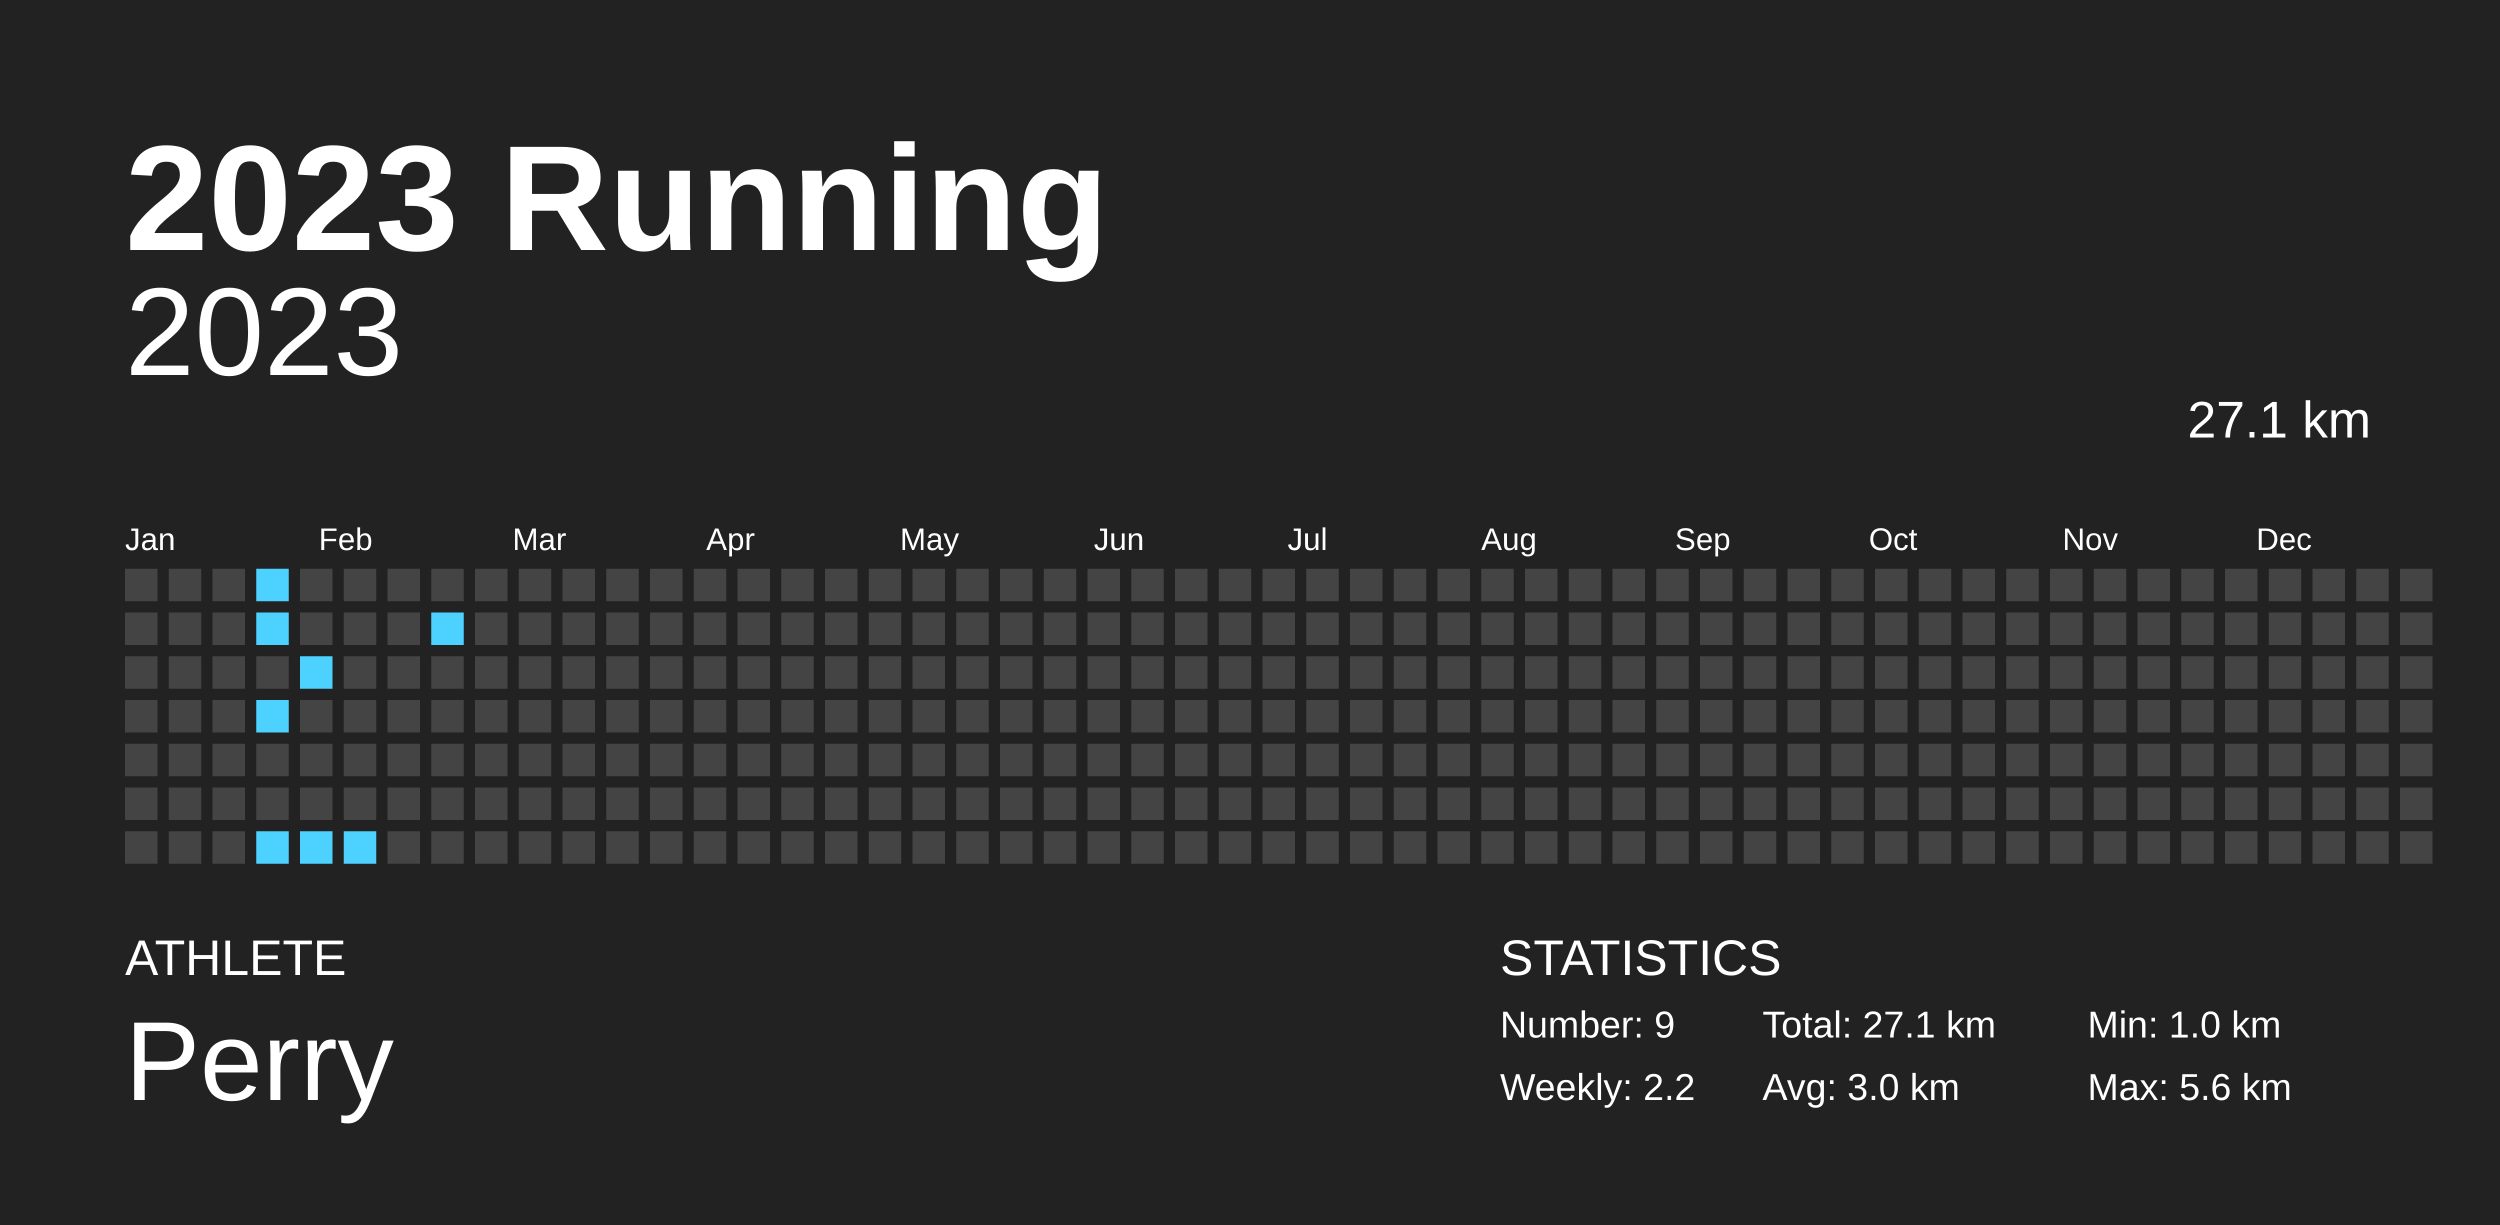
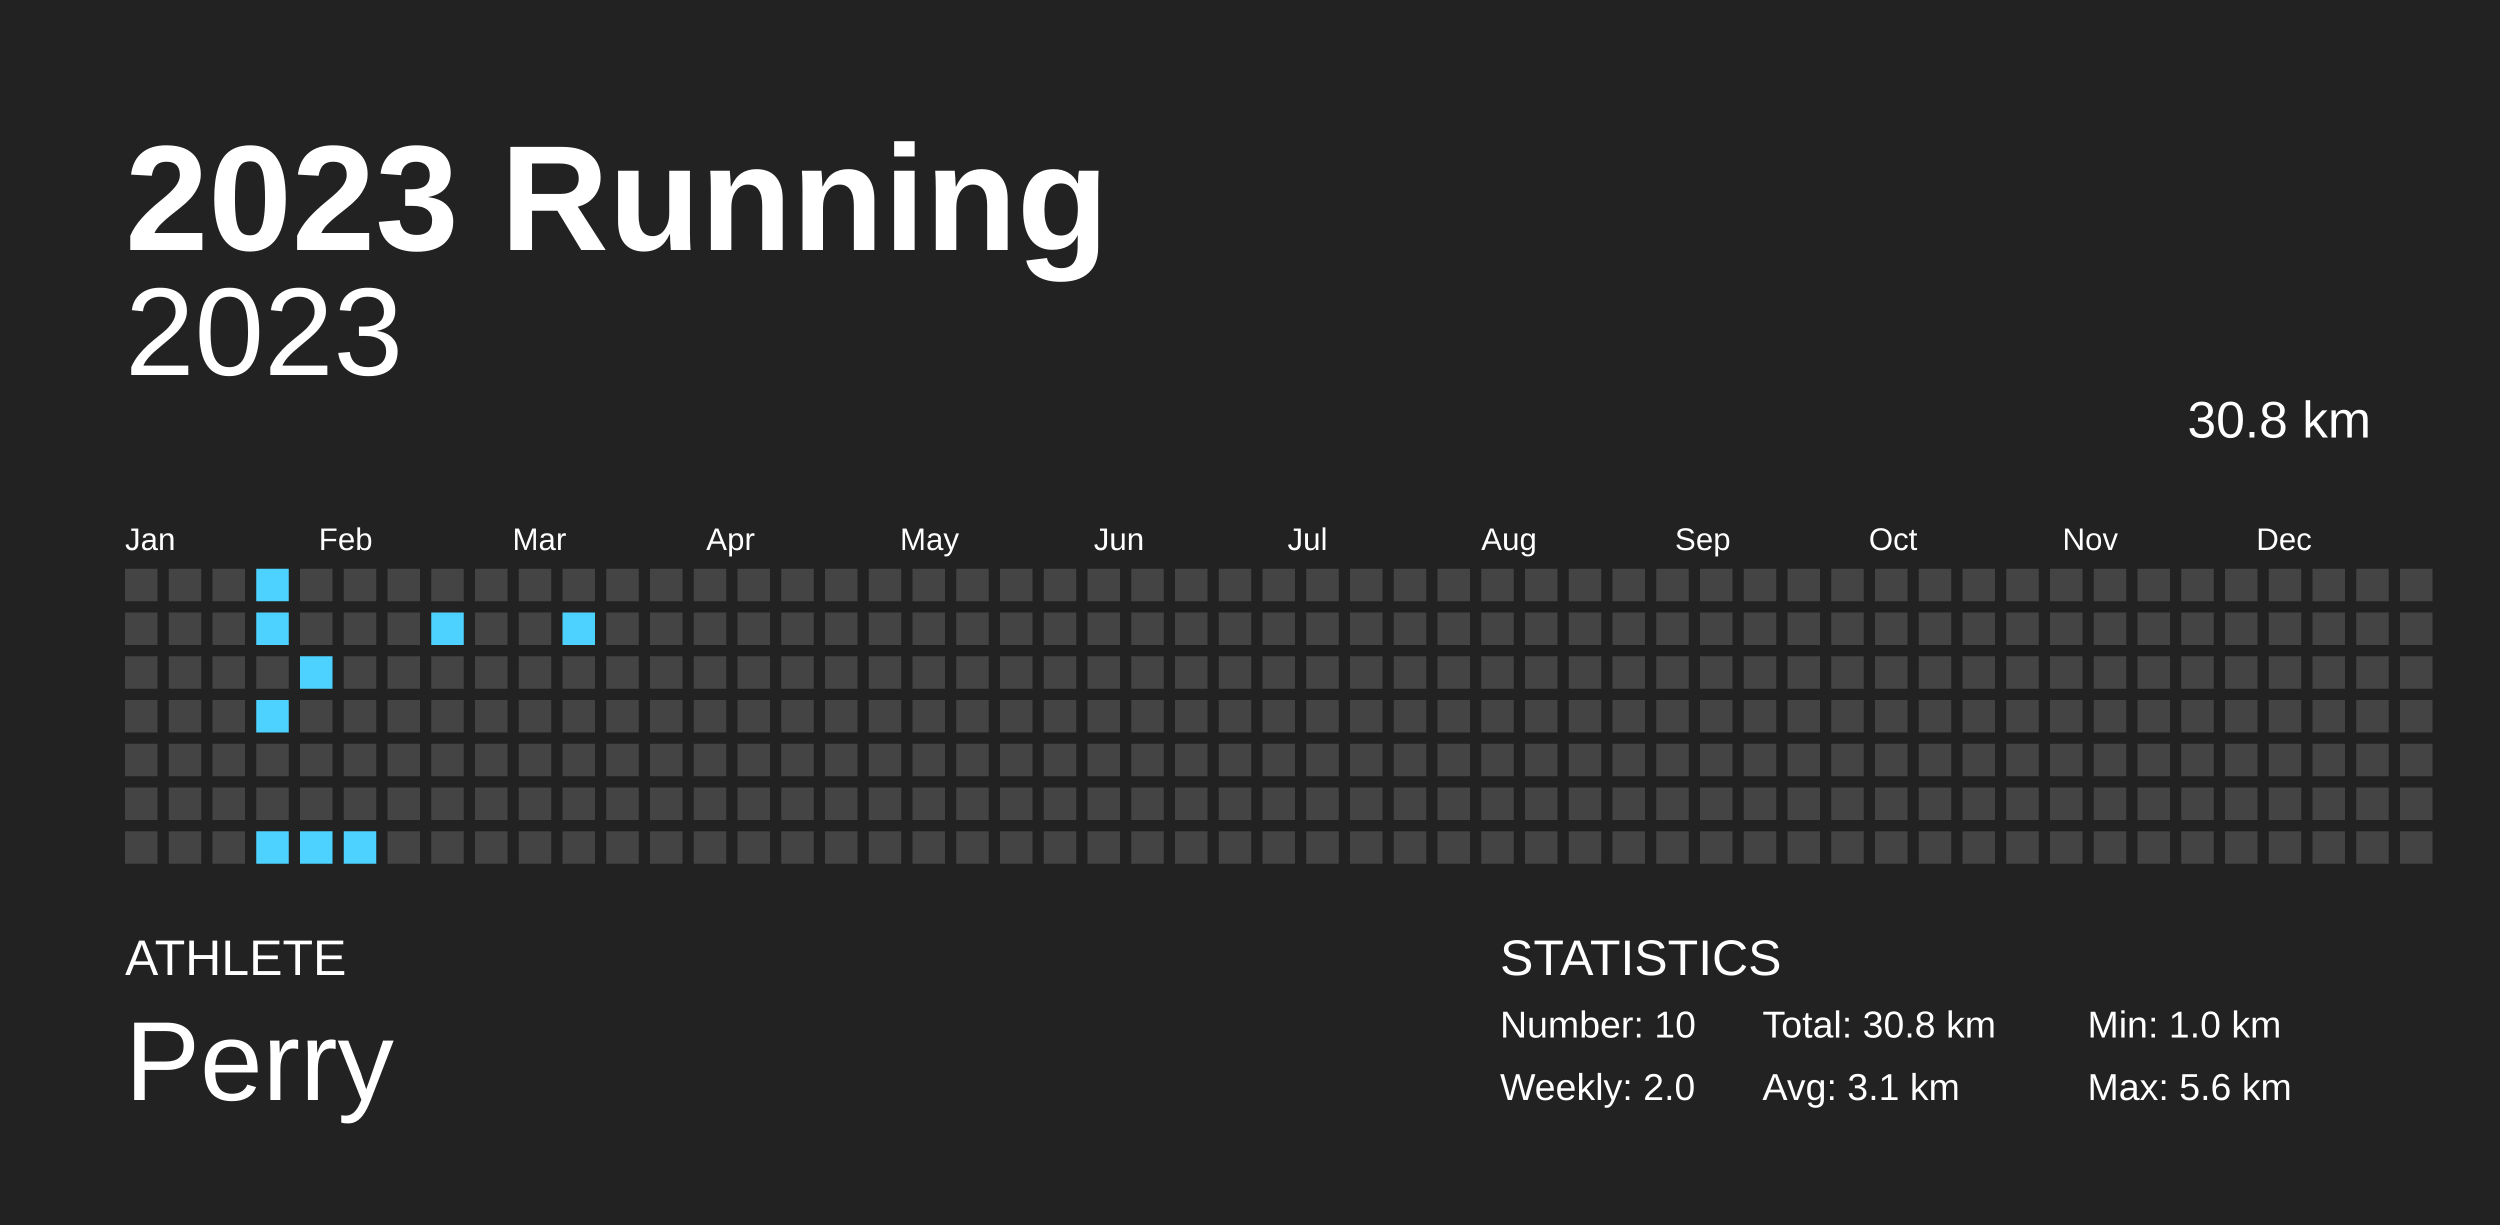
<svg xmlns="http://www.w3.org/2000/svg" baseProfile="full" height="98mm" version="1.1" viewBox="0,0,200,98" width="200mm">
  <defs />
  <rect fill="#222222" height="98" width="200" x="0" y="0" />
  <text fill="#FFFFFF" style="font-size:12px; font-family:Arial; font-weight:bold;" x="10" y="20">2023 Running</text>
  <text fill="#FFFFFF" style="font-size:4px; font-family:Arial" x="10" y="78">ATHLETE</text>
  <text fill="#FFFFFF" style="font-size:9px; font-family:Arial" x="10" y="88">Perry</text>
  <text fill="#FFFFFF" style="font-size:4px; font-family:Arial" x="120" y="78">STATISTICS</text>
-   <text fill="#FFFFFF" style="font-size:3px; font-family:Arial" x="120" y="83">Number: 9</text>
-   <text fill="#FFFFFF" style="font-size:3px; font-family:Arial" x="120" y="88">Weekly: 2.2</text>
-   <text fill="#FFFFFF" style="font-size:3px; font-family:Arial" x="141" y="83">Total: 27.1 km</text>
-   <text fill="#FFFFFF" style="font-size:3px; font-family:Arial" x="141" y="88">Avg: 3.0 km</text>
+   <text fill="#FFFFFF" style="font-size:3px; font-family:Arial" x="120" y="83">Number: 10</text>
+   <text fill="#FFFFFF" style="font-size:3px; font-family:Arial" x="120" y="88">Weekly: 2.0</text>
+   <text fill="#FFFFFF" style="font-size:3px; font-family:Arial" x="141" y="83">Total: 30.8 km</text>
+   <text fill="#FFFFFF" style="font-size:3px; font-family:Arial" x="141" y="88">Avg: 3.1 km</text>
  <text fill="#FFFFFF" style="font-size:3px; font-family:Arial" x="167" y="83">Min: 1.0 km</text>
  <text fill="#FFFFFF" style="font-size:3px; font-family:Arial" x="167" y="88">Max: 5.6 km</text>
  <text alignment-baseline="hanging" fill="#FFFFFF" style="font-size:10.0px; font-family:Arial;" x="10" y="30">2023</text>
-   <text alignment-baseline="hanging" fill="#FFFFFF" style="font-size:4.125px; font-family:Arial;" x="175" y="35">27.1 km</text>
+   <text alignment-baseline="hanging" fill="#FFFFFF" style="font-size:4.125px; font-family:Arial;" x="175" y="35">30.8 km</text>
  <text fill="#FFFFFF" style="font-size:2.5px; font-family:Arial" x="10.0" y="44">Jan</text>
  <text fill="#FFFFFF" style="font-size:2.5px; font-family:Arial" x="25.5" y="44">Feb</text>
  <text fill="#FFFFFF" style="font-size:2.5px; font-family:Arial" x="41.0" y="44">Mar</text>
  <text fill="#FFFFFF" style="font-size:2.5px; font-family:Arial" x="56.5" y="44">Apr</text>
  <text fill="#FFFFFF" style="font-size:2.5px; font-family:Arial" x="72.0" y="44">May</text>
  <text fill="#FFFFFF" style="font-size:2.5px; font-family:Arial" x="87.5" y="44">Jun</text>
  <text fill="#FFFFFF" style="font-size:2.5px; font-family:Arial" x="103.0" y="44">Jul</text>
  <text fill="#FFFFFF" style="font-size:2.5px; font-family:Arial" x="118.5" y="44">Aug</text>
  <text fill="#FFFFFF" style="font-size:2.5px; font-family:Arial" x="134.0" y="44">Sep</text>
  <text fill="#FFFFFF" style="font-size:2.5px; font-family:Arial" x="149.5" y="44">Oct</text>
  <text fill="#FFFFFF" style="font-size:2.5px; font-family:Arial" x="165.0" y="44">Nov</text>
  <text fill="#FFFFFF" style="font-size:2.5px; font-family:Arial" x="180.5" y="44">Dec</text>
  <rect fill="#444444" height="2.6" width="2.6" x="10.0" y="45.5" />
  <rect fill="#444444" height="2.6" width="2.6" x="10.0" y="49.0" />
  <rect fill="#444444" height="2.6" width="2.6" x="10.0" y="52.5" />
  <rect fill="#444444" height="2.6" width="2.6" x="10.0" y="56.0" />
  <rect fill="#444444" height="2.6" width="2.6" x="10.0" y="59.5" />
  <rect fill="#444444" height="2.6" width="2.6" x="10.0" y="63.0" />
  <rect fill="#444444" height="2.6" width="2.6" x="10.0" y="66.5" />
  <rect fill="#444444" height="2.6" width="2.6" x="13.5" y="45.5" />
  <rect fill="#444444" height="2.6" width="2.6" x="13.5" y="49.0" />
  <rect fill="#444444" height="2.6" width="2.6" x="13.5" y="52.5" />
  <rect fill="#444444" height="2.6" width="2.6" x="13.5" y="56.0" />
  <rect fill="#444444" height="2.6" width="2.6" x="13.5" y="59.5" />
  <rect fill="#444444" height="2.6" width="2.6" x="13.5" y="63.0" />
  <rect fill="#444444" height="2.6" width="2.6" x="13.5" y="66.5" />
  <rect fill="#444444" height="2.6" width="2.6" x="17.0" y="45.5" />
  <rect fill="#444444" height="2.6" width="2.6" x="17.0" y="49.0" />
  <rect fill="#444444" height="2.6" width="2.6" x="17.0" y="52.5" />
  <rect fill="#444444" height="2.6" width="2.6" x="17.0" y="56.0" />
  <rect fill="#444444" height="2.6" width="2.6" x="17.0" y="59.5" />
  <rect fill="#444444" height="2.6" width="2.6" x="17.0" y="63.0" />
  <rect fill="#444444" height="2.6" width="2.6" x="17.0" y="66.5" />
  <rect fill="#4dd2ff" height="2.6" width="2.6" x="20.5" y="45.5" />
  <rect fill="#4dd2ff" height="2.6" width="2.6" x="20.5" y="49.0" />
  <rect fill="#444444" height="2.6" width="2.6" x="20.5" y="52.5" />
  <rect fill="#4dd2ff" height="2.6" width="2.6" x="20.5" y="56.0" />
  <rect fill="#444444" height="2.6" width="2.6" x="20.5" y="59.5" />
  <rect fill="#444444" height="2.6" width="2.6" x="20.5" y="63.0" />
  <rect fill="#4dd2ff" height="2.6" width="2.6" x="20.5" y="66.5" />
  <rect fill="#444444" height="2.6" width="2.6" x="24.0" y="45.5" />
  <rect fill="#444444" height="2.6" width="2.6" x="24.0" y="49.0" />
  <rect fill="#4dd2ff" height="2.6" width="2.6" x="24.0" y="52.5" />
  <rect fill="#444444" height="2.6" width="2.6" x="24.0" y="56.0" />
  <rect fill="#444444" height="2.6" width="2.6" x="24.0" y="59.5" />
  <rect fill="#444444" height="2.6" width="2.6" x="24.0" y="63.0" />
  <rect fill="#4dd2ff" height="2.6" width="2.6" x="24.0" y="66.5" />
  <rect fill="#444444" height="2.6" width="2.6" x="27.5" y="45.5" />
  <rect fill="#444444" height="2.6" width="2.6" x="27.5" y="49.0" />
  <rect fill="#444444" height="2.6" width="2.6" x="27.5" y="52.5" />
  <rect fill="#444444" height="2.6" width="2.6" x="27.5" y="56.0" />
  <rect fill="#444444" height="2.6" width="2.6" x="27.5" y="59.5" />
  <rect fill="#444444" height="2.6" width="2.6" x="27.5" y="63.0" />
  <rect fill="#4dd2ff" height="2.6" width="2.6" x="27.5" y="66.5" />
  <rect fill="#444444" height="2.6" width="2.6" x="31.0" y="45.5" />
  <rect fill="#444444" height="2.6" width="2.6" x="31.0" y="49.0" />
  <rect fill="#444444" height="2.6" width="2.6" x="31.0" y="52.5" />
  <rect fill="#444444" height="2.6" width="2.6" x="31.0" y="56.0" />
  <rect fill="#444444" height="2.6" width="2.6" x="31.0" y="59.5" />
  <rect fill="#444444" height="2.6" width="2.6" x="31.0" y="63.0" />
  <rect fill="#444444" height="2.6" width="2.6" x="31.0" y="66.5" />
  <rect fill="#444444" height="2.6" width="2.6" x="34.5" y="45.5" />
  <rect fill="#4dd2ff" height="2.6" width="2.6" x="34.5" y="49.0" />
  <rect fill="#444444" height="2.6" width="2.6" x="34.5" y="52.5" />
  <rect fill="#444444" height="2.6" width="2.6" x="34.5" y="56.0" />
  <rect fill="#444444" height="2.6" width="2.6" x="34.5" y="59.5" />
  <rect fill="#444444" height="2.6" width="2.6" x="34.5" y="63.0" />
  <rect fill="#444444" height="2.6" width="2.6" x="34.5" y="66.5" />
  <rect fill="#444444" height="2.6" width="2.6" x="38.0" y="45.5" />
  <rect fill="#444444" height="2.6" width="2.6" x="38.0" y="49.0" />
  <rect fill="#444444" height="2.6" width="2.6" x="38.0" y="52.5" />
  <rect fill="#444444" height="2.6" width="2.6" x="38.0" y="56.0" />
  <rect fill="#444444" height="2.6" width="2.6" x="38.0" y="59.5" />
  <rect fill="#444444" height="2.6" width="2.6" x="38.0" y="63.0" />
  <rect fill="#444444" height="2.6" width="2.6" x="38.0" y="66.5" />
  <rect fill="#444444" height="2.6" width="2.6" x="41.5" y="45.5" />
  <rect fill="#444444" height="2.6" width="2.6" x="41.5" y="49.0" />
  <rect fill="#444444" height="2.6" width="2.6" x="41.5" y="52.5" />
  <rect fill="#444444" height="2.6" width="2.6" x="41.5" y="56.0" />
  <rect fill="#444444" height="2.6" width="2.6" x="41.5" y="59.5" />
  <rect fill="#444444" height="2.6" width="2.6" x="41.5" y="63.0" />
  <rect fill="#444444" height="2.6" width="2.6" x="41.5" y="66.5" />
  <rect fill="#444444" height="2.6" width="2.6" x="45.0" y="45.5" />
-   <rect fill="#444444" height="2.6" width="2.6" x="45.0" y="49.0" />
+   <rect fill="#4dd2ff" height="2.6" width="2.6" x="45.0" y="49.0" />
  <rect fill="#444444" height="2.6" width="2.6" x="45.0" y="52.5" />
  <rect fill="#444444" height="2.6" width="2.6" x="45.0" y="56.0" />
  <rect fill="#444444" height="2.6" width="2.6" x="45.0" y="59.5" />
  <rect fill="#444444" height="2.6" width="2.6" x="45.0" y="63.0" />
  <rect fill="#444444" height="2.6" width="2.6" x="45.0" y="66.5" />
  <rect fill="#444444" height="2.6" width="2.6" x="48.5" y="45.5" />
  <rect fill="#444444" height="2.6" width="2.6" x="48.5" y="49.0" />
  <rect fill="#444444" height="2.6" width="2.6" x="48.5" y="52.5" />
  <rect fill="#444444" height="2.6" width="2.6" x="48.5" y="56.0" />
  <rect fill="#444444" height="2.6" width="2.6" x="48.5" y="59.5" />
  <rect fill="#444444" height="2.6" width="2.6" x="48.5" y="63.0" />
  <rect fill="#444444" height="2.6" width="2.6" x="48.5" y="66.5" />
  <rect fill="#444444" height="2.6" width="2.6" x="52.0" y="45.5" />
  <rect fill="#444444" height="2.6" width="2.6" x="52.0" y="49.0" />
  <rect fill="#444444" height="2.6" width="2.6" x="52.0" y="52.5" />
  <rect fill="#444444" height="2.6" width="2.6" x="52.0" y="56.0" />
  <rect fill="#444444" height="2.6" width="2.6" x="52.0" y="59.5" />
  <rect fill="#444444" height="2.6" width="2.6" x="52.0" y="63.0" />
  <rect fill="#444444" height="2.6" width="2.6" x="52.0" y="66.5" />
  <rect fill="#444444" height="2.6" width="2.6" x="55.5" y="45.5" />
  <rect fill="#444444" height="2.6" width="2.6" x="55.5" y="49.0" />
  <rect fill="#444444" height="2.6" width="2.6" x="55.5" y="52.5" />
  <rect fill="#444444" height="2.6" width="2.6" x="55.5" y="56.0" />
  <rect fill="#444444" height="2.6" width="2.6" x="55.5" y="59.5" />
  <rect fill="#444444" height="2.6" width="2.6" x="55.5" y="63.0" />
  <rect fill="#444444" height="2.6" width="2.6" x="55.5" y="66.5" />
  <rect fill="#444444" height="2.6" width="2.6" x="59.0" y="45.5" />
  <rect fill="#444444" height="2.6" width="2.6" x="59.0" y="49.0" />
  <rect fill="#444444" height="2.6" width="2.6" x="59.0" y="52.5" />
  <rect fill="#444444" height="2.6" width="2.6" x="59.0" y="56.0" />
  <rect fill="#444444" height="2.6" width="2.6" x="59.0" y="59.5" />
  <rect fill="#444444" height="2.6" width="2.6" x="59.0" y="63.0" />
  <rect fill="#444444" height="2.6" width="2.6" x="59.0" y="66.5" />
  <rect fill="#444444" height="2.6" width="2.6" x="62.5" y="45.5" />
  <rect fill="#444444" height="2.6" width="2.6" x="62.5" y="49.0" />
  <rect fill="#444444" height="2.6" width="2.6" x="62.5" y="52.5" />
  <rect fill="#444444" height="2.6" width="2.6" x="62.5" y="56.0" />
  <rect fill="#444444" height="2.6" width="2.6" x="62.5" y="59.5" />
  <rect fill="#444444" height="2.6" width="2.6" x="62.5" y="63.0" />
  <rect fill="#444444" height="2.6" width="2.6" x="62.5" y="66.5" />
  <rect fill="#444444" height="2.6" width="2.6" x="66.0" y="45.5" />
  <rect fill="#444444" height="2.6" width="2.6" x="66.0" y="49.0" />
  <rect fill="#444444" height="2.6" width="2.6" x="66.0" y="52.5" />
  <rect fill="#444444" height="2.6" width="2.6" x="66.0" y="56.0" />
  <rect fill="#444444" height="2.6" width="2.6" x="66.0" y="59.5" />
  <rect fill="#444444" height="2.6" width="2.6" x="66.0" y="63.0" />
  <rect fill="#444444" height="2.6" width="2.6" x="66.0" y="66.5" />
  <rect fill="#444444" height="2.6" width="2.6" x="69.5" y="45.5" />
  <rect fill="#444444" height="2.6" width="2.6" x="69.5" y="49.0" />
  <rect fill="#444444" height="2.6" width="2.6" x="69.5" y="52.5" />
  <rect fill="#444444" height="2.6" width="2.6" x="69.5" y="56.0" />
  <rect fill="#444444" height="2.6" width="2.6" x="69.5" y="59.5" />
  <rect fill="#444444" height="2.6" width="2.6" x="69.5" y="63.0" />
  <rect fill="#444444" height="2.6" width="2.6" x="69.5" y="66.5" />
  <rect fill="#444444" height="2.6" width="2.6" x="73.0" y="45.5" />
  <rect fill="#444444" height="2.6" width="2.6" x="73.0" y="49.0" />
  <rect fill="#444444" height="2.6" width="2.6" x="73.0" y="52.5" />
  <rect fill="#444444" height="2.6" width="2.6" x="73.0" y="56.0" />
  <rect fill="#444444" height="2.6" width="2.6" x="73.0" y="59.5" />
  <rect fill="#444444" height="2.6" width="2.6" x="73.0" y="63.0" />
  <rect fill="#444444" height="2.6" width="2.6" x="73.0" y="66.5" />
  <rect fill="#444444" height="2.6" width="2.6" x="76.5" y="45.5" />
  <rect fill="#444444" height="2.6" width="2.6" x="76.5" y="49.0" />
  <rect fill="#444444" height="2.6" width="2.6" x="76.5" y="52.5" />
  <rect fill="#444444" height="2.6" width="2.6" x="76.5" y="56.0" />
  <rect fill="#444444" height="2.6" width="2.6" x="76.5" y="59.5" />
  <rect fill="#444444" height="2.6" width="2.6" x="76.5" y="63.0" />
  <rect fill="#444444" height="2.6" width="2.6" x="76.5" y="66.5" />
  <rect fill="#444444" height="2.6" width="2.6" x="80.0" y="45.5" />
  <rect fill="#444444" height="2.6" width="2.6" x="80.0" y="49.0" />
  <rect fill="#444444" height="2.6" width="2.6" x="80.0" y="52.5" />
  <rect fill="#444444" height="2.6" width="2.6" x="80.0" y="56.0" />
  <rect fill="#444444" height="2.6" width="2.6" x="80.0" y="59.5" />
  <rect fill="#444444" height="2.6" width="2.6" x="80.0" y="63.0" />
  <rect fill="#444444" height="2.6" width="2.6" x="80.0" y="66.5" />
  <rect fill="#444444" height="2.6" width="2.6" x="83.5" y="45.5" />
  <rect fill="#444444" height="2.6" width="2.6" x="83.5" y="49.0" />
  <rect fill="#444444" height="2.6" width="2.6" x="83.5" y="52.5" />
  <rect fill="#444444" height="2.6" width="2.6" x="83.5" y="56.0" />
  <rect fill="#444444" height="2.6" width="2.6" x="83.5" y="59.5" />
  <rect fill="#444444" height="2.6" width="2.6" x="83.5" y="63.0" />
  <rect fill="#444444" height="2.6" width="2.6" x="83.5" y="66.5" />
  <rect fill="#444444" height="2.6" width="2.6" x="87.0" y="45.5" />
  <rect fill="#444444" height="2.6" width="2.6" x="87.0" y="49.0" />
  <rect fill="#444444" height="2.6" width="2.6" x="87.0" y="52.5" />
  <rect fill="#444444" height="2.6" width="2.6" x="87.0" y="56.0" />
  <rect fill="#444444" height="2.6" width="2.6" x="87.0" y="59.5" />
  <rect fill="#444444" height="2.6" width="2.6" x="87.0" y="63.0" />
  <rect fill="#444444" height="2.6" width="2.6" x="87.0" y="66.5" />
  <rect fill="#444444" height="2.6" width="2.6" x="90.5" y="45.5" />
  <rect fill="#444444" height="2.6" width="2.6" x="90.5" y="49.0" />
  <rect fill="#444444" height="2.6" width="2.6" x="90.5" y="52.5" />
  <rect fill="#444444" height="2.6" width="2.6" x="90.5" y="56.0" />
  <rect fill="#444444" height="2.6" width="2.6" x="90.5" y="59.5" />
  <rect fill="#444444" height="2.6" width="2.6" x="90.5" y="63.0" />
  <rect fill="#444444" height="2.6" width="2.6" x="90.5" y="66.5" />
  <rect fill="#444444" height="2.6" width="2.6" x="94.0" y="45.5" />
  <rect fill="#444444" height="2.6" width="2.6" x="94.0" y="49.0" />
  <rect fill="#444444" height="2.6" width="2.6" x="94.0" y="52.5" />
  <rect fill="#444444" height="2.6" width="2.6" x="94.0" y="56.0" />
  <rect fill="#444444" height="2.6" width="2.6" x="94.0" y="59.5" />
  <rect fill="#444444" height="2.6" width="2.6" x="94.0" y="63.0" />
  <rect fill="#444444" height="2.6" width="2.6" x="94.0" y="66.5" />
  <rect fill="#444444" height="2.6" width="2.6" x="97.5" y="45.5" />
  <rect fill="#444444" height="2.6" width="2.6" x="97.5" y="49.0" />
  <rect fill="#444444" height="2.6" width="2.6" x="97.5" y="52.5" />
  <rect fill="#444444" height="2.6" width="2.6" x="97.5" y="56.0" />
  <rect fill="#444444" height="2.6" width="2.6" x="97.5" y="59.5" />
  <rect fill="#444444" height="2.6" width="2.6" x="97.5" y="63.0" />
  <rect fill="#444444" height="2.6" width="2.6" x="97.5" y="66.5" />
  <rect fill="#444444" height="2.6" width="2.6" x="101.0" y="45.5" />
  <rect fill="#444444" height="2.6" width="2.6" x="101.0" y="49.0" />
  <rect fill="#444444" height="2.6" width="2.6" x="101.0" y="52.5" />
  <rect fill="#444444" height="2.6" width="2.6" x="101.0" y="56.0" />
  <rect fill="#444444" height="2.6" width="2.6" x="101.0" y="59.5" />
  <rect fill="#444444" height="2.6" width="2.6" x="101.0" y="63.0" />
  <rect fill="#444444" height="2.6" width="2.6" x="101.0" y="66.5" />
  <rect fill="#444444" height="2.6" width="2.6" x="104.5" y="45.5" />
  <rect fill="#444444" height="2.6" width="2.6" x="104.5" y="49.0" />
  <rect fill="#444444" height="2.6" width="2.6" x="104.5" y="52.5" />
  <rect fill="#444444" height="2.6" width="2.6" x="104.5" y="56.0" />
  <rect fill="#444444" height="2.6" width="2.6" x="104.5" y="59.5" />
  <rect fill="#444444" height="2.6" width="2.6" x="104.5" y="63.0" />
  <rect fill="#444444" height="2.6" width="2.6" x="104.5" y="66.5" />
  <rect fill="#444444" height="2.6" width="2.6" x="108.0" y="45.5" />
  <rect fill="#444444" height="2.6" width="2.6" x="108.0" y="49.0" />
  <rect fill="#444444" height="2.6" width="2.6" x="108.0" y="52.5" />
  <rect fill="#444444" height="2.6" width="2.6" x="108.0" y="56.0" />
  <rect fill="#444444" height="2.6" width="2.6" x="108.0" y="59.5" />
  <rect fill="#444444" height="2.6" width="2.6" x="108.0" y="63.0" />
  <rect fill="#444444" height="2.6" width="2.6" x="108.0" y="66.5" />
  <rect fill="#444444" height="2.6" width="2.6" x="111.5" y="45.5" />
  <rect fill="#444444" height="2.6" width="2.6" x="111.5" y="49.0" />
  <rect fill="#444444" height="2.6" width="2.6" x="111.5" y="52.5" />
  <rect fill="#444444" height="2.6" width="2.6" x="111.5" y="56.0" />
  <rect fill="#444444" height="2.6" width="2.6" x="111.5" y="59.5" />
  <rect fill="#444444" height="2.6" width="2.6" x="111.5" y="63.0" />
  <rect fill="#444444" height="2.6" width="2.6" x="111.5" y="66.5" />
  <rect fill="#444444" height="2.6" width="2.6" x="115.0" y="45.5" />
  <rect fill="#444444" height="2.6" width="2.6" x="115.0" y="49.0" />
  <rect fill="#444444" height="2.6" width="2.6" x="115.0" y="52.5" />
  <rect fill="#444444" height="2.6" width="2.6" x="115.0" y="56.0" />
  <rect fill="#444444" height="2.6" width="2.6" x="115.0" y="59.5" />
  <rect fill="#444444" height="2.6" width="2.6" x="115.0" y="63.0" />
  <rect fill="#444444" height="2.6" width="2.6" x="115.0" y="66.5" />
  <rect fill="#444444" height="2.6" width="2.6" x="118.5" y="45.5" />
  <rect fill="#444444" height="2.6" width="2.6" x="118.5" y="49.0" />
  <rect fill="#444444" height="2.6" width="2.6" x="118.5" y="52.5" />
  <rect fill="#444444" height="2.6" width="2.6" x="118.5" y="56.0" />
  <rect fill="#444444" height="2.6" width="2.6" x="118.5" y="59.5" />
  <rect fill="#444444" height="2.6" width="2.6" x="118.5" y="63.0" />
  <rect fill="#444444" height="2.6" width="2.6" x="118.5" y="66.5" />
  <rect fill="#444444" height="2.6" width="2.6" x="122.0" y="45.5" />
  <rect fill="#444444" height="2.6" width="2.6" x="122.0" y="49.0" />
  <rect fill="#444444" height="2.6" width="2.6" x="122.0" y="52.5" />
  <rect fill="#444444" height="2.6" width="2.6" x="122.0" y="56.0" />
  <rect fill="#444444" height="2.6" width="2.6" x="122.0" y="59.5" />
  <rect fill="#444444" height="2.6" width="2.6" x="122.0" y="63.0" />
  <rect fill="#444444" height="2.6" width="2.6" x="122.0" y="66.5" />
  <rect fill="#444444" height="2.6" width="2.6" x="125.5" y="45.5" />
  <rect fill="#444444" height="2.6" width="2.6" x="125.5" y="49.0" />
  <rect fill="#444444" height="2.6" width="2.6" x="125.5" y="52.5" />
  <rect fill="#444444" height="2.6" width="2.6" x="125.5" y="56.0" />
  <rect fill="#444444" height="2.6" width="2.6" x="125.5" y="59.5" />
  <rect fill="#444444" height="2.6" width="2.6" x="125.5" y="63.0" />
  <rect fill="#444444" height="2.6" width="2.6" x="125.5" y="66.5" />
  <rect fill="#444444" height="2.6" width="2.6" x="129.0" y="45.5" />
  <rect fill="#444444" height="2.6" width="2.6" x="129.0" y="49.0" />
  <rect fill="#444444" height="2.6" width="2.6" x="129.0" y="52.5" />
  <rect fill="#444444" height="2.6" width="2.6" x="129.0" y="56.0" />
  <rect fill="#444444" height="2.6" width="2.6" x="129.0" y="59.5" />
  <rect fill="#444444" height="2.6" width="2.6" x="129.0" y="63.0" />
  <rect fill="#444444" height="2.6" width="2.6" x="129.0" y="66.5" />
  <rect fill="#444444" height="2.6" width="2.6" x="132.5" y="45.5" />
  <rect fill="#444444" height="2.6" width="2.6" x="132.5" y="49.0" />
  <rect fill="#444444" height="2.6" width="2.6" x="132.5" y="52.5" />
  <rect fill="#444444" height="2.6" width="2.6" x="132.5" y="56.0" />
  <rect fill="#444444" height="2.6" width="2.6" x="132.5" y="59.5" />
  <rect fill="#444444" height="2.6" width="2.6" x="132.5" y="63.0" />
  <rect fill="#444444" height="2.6" width="2.6" x="132.5" y="66.5" />
  <rect fill="#444444" height="2.6" width="2.6" x="136.0" y="45.5" />
  <rect fill="#444444" height="2.6" width="2.6" x="136.0" y="49.0" />
  <rect fill="#444444" height="2.6" width="2.6" x="136.0" y="52.5" />
  <rect fill="#444444" height="2.6" width="2.6" x="136.0" y="56.0" />
  <rect fill="#444444" height="2.6" width="2.6" x="136.0" y="59.5" />
  <rect fill="#444444" height="2.6" width="2.6" x="136.0" y="63.0" />
  <rect fill="#444444" height="2.6" width="2.6" x="136.0" y="66.5" />
  <rect fill="#444444" height="2.6" width="2.6" x="139.5" y="45.5" />
  <rect fill="#444444" height="2.6" width="2.6" x="139.5" y="49.0" />
  <rect fill="#444444" height="2.6" width="2.6" x="139.5" y="52.5" />
  <rect fill="#444444" height="2.6" width="2.6" x="139.5" y="56.0" />
  <rect fill="#444444" height="2.6" width="2.6" x="139.5" y="59.5" />
  <rect fill="#444444" height="2.6" width="2.6" x="139.5" y="63.0" />
  <rect fill="#444444" height="2.6" width="2.6" x="139.5" y="66.5" />
  <rect fill="#444444" height="2.6" width="2.6" x="143.0" y="45.5" />
  <rect fill="#444444" height="2.6" width="2.6" x="143.0" y="49.0" />
  <rect fill="#444444" height="2.6" width="2.6" x="143.0" y="52.5" />
  <rect fill="#444444" height="2.6" width="2.6" x="143.0" y="56.0" />
  <rect fill="#444444" height="2.6" width="2.6" x="143.0" y="59.5" />
  <rect fill="#444444" height="2.6" width="2.6" x="143.0" y="63.0" />
  <rect fill="#444444" height="2.6" width="2.6" x="143.0" y="66.5" />
  <rect fill="#444444" height="2.6" width="2.6" x="146.5" y="45.5" />
  <rect fill="#444444" height="2.6" width="2.6" x="146.5" y="49.0" />
  <rect fill="#444444" height="2.6" width="2.6" x="146.5" y="52.5" />
  <rect fill="#444444" height="2.6" width="2.6" x="146.5" y="56.0" />
  <rect fill="#444444" height="2.6" width="2.6" x="146.5" y="59.5" />
  <rect fill="#444444" height="2.6" width="2.6" x="146.5" y="63.0" />
  <rect fill="#444444" height="2.6" width="2.6" x="146.5" y="66.5" />
  <rect fill="#444444" height="2.6" width="2.6" x="150.0" y="45.5" />
  <rect fill="#444444" height="2.6" width="2.6" x="150.0" y="49.0" />
  <rect fill="#444444" height="2.6" width="2.6" x="150.0" y="52.5" />
  <rect fill="#444444" height="2.6" width="2.6" x="150.0" y="56.0" />
  <rect fill="#444444" height="2.6" width="2.6" x="150.0" y="59.5" />
  <rect fill="#444444" height="2.6" width="2.6" x="150.0" y="63.0" />
  <rect fill="#444444" height="2.6" width="2.6" x="150.0" y="66.5" />
  <rect fill="#444444" height="2.6" width="2.6" x="153.5" y="45.5" />
  <rect fill="#444444" height="2.6" width="2.6" x="153.5" y="49.0" />
  <rect fill="#444444" height="2.6" width="2.6" x="153.5" y="52.5" />
  <rect fill="#444444" height="2.6" width="2.6" x="153.5" y="56.0" />
  <rect fill="#444444" height="2.6" width="2.6" x="153.5" y="59.5" />
  <rect fill="#444444" height="2.6" width="2.6" x="153.5" y="63.0" />
  <rect fill="#444444" height="2.6" width="2.6" x="153.5" y="66.5" />
  <rect fill="#444444" height="2.6" width="2.6" x="157.0" y="45.5" />
  <rect fill="#444444" height="2.6" width="2.6" x="157.0" y="49.0" />
  <rect fill="#444444" height="2.6" width="2.6" x="157.0" y="52.5" />
  <rect fill="#444444" height="2.6" width="2.6" x="157.0" y="56.0" />
  <rect fill="#444444" height="2.6" width="2.6" x="157.0" y="59.5" />
  <rect fill="#444444" height="2.6" width="2.6" x="157.0" y="63.0" />
  <rect fill="#444444" height="2.6" width="2.6" x="157.0" y="66.5" />
  <rect fill="#444444" height="2.6" width="2.6" x="160.5" y="45.5" />
  <rect fill="#444444" height="2.6" width="2.6" x="160.5" y="49.0" />
  <rect fill="#444444" height="2.6" width="2.6" x="160.5" y="52.5" />
  <rect fill="#444444" height="2.6" width="2.6" x="160.5" y="56.0" />
  <rect fill="#444444" height="2.6" width="2.6" x="160.5" y="59.5" />
  <rect fill="#444444" height="2.6" width="2.6" x="160.5" y="63.0" />
  <rect fill="#444444" height="2.6" width="2.6" x="160.5" y="66.5" />
  <rect fill="#444444" height="2.6" width="2.6" x="164.0" y="45.5" />
  <rect fill="#444444" height="2.6" width="2.6" x="164.0" y="49.0" />
  <rect fill="#444444" height="2.6" width="2.6" x="164.0" y="52.5" />
  <rect fill="#444444" height="2.6" width="2.6" x="164.0" y="56.0" />
  <rect fill="#444444" height="2.6" width="2.6" x="164.0" y="59.5" />
  <rect fill="#444444" height="2.6" width="2.6" x="164.0" y="63.0" />
  <rect fill="#444444" height="2.6" width="2.6" x="164.0" y="66.5" />
  <rect fill="#444444" height="2.6" width="2.6" x="167.5" y="45.5" />
  <rect fill="#444444" height="2.6" width="2.6" x="167.5" y="49.0" />
  <rect fill="#444444" height="2.6" width="2.6" x="167.5" y="52.5" />
  <rect fill="#444444" height="2.6" width="2.6" x="167.5" y="56.0" />
  <rect fill="#444444" height="2.6" width="2.6" x="167.5" y="59.5" />
  <rect fill="#444444" height="2.6" width="2.6" x="167.5" y="63.0" />
  <rect fill="#444444" height="2.6" width="2.6" x="167.5" y="66.5" />
  <rect fill="#444444" height="2.6" width="2.6" x="171.0" y="45.5" />
  <rect fill="#444444" height="2.6" width="2.6" x="171.0" y="49.0" />
  <rect fill="#444444" height="2.6" width="2.6" x="171.0" y="52.5" />
  <rect fill="#444444" height="2.6" width="2.6" x="171.0" y="56.0" />
  <rect fill="#444444" height="2.6" width="2.6" x="171.0" y="59.5" />
  <rect fill="#444444" height="2.6" width="2.6" x="171.0" y="63.0" />
  <rect fill="#444444" height="2.6" width="2.6" x="171.0" y="66.5" />
  <rect fill="#444444" height="2.6" width="2.6" x="174.5" y="45.5" />
  <rect fill="#444444" height="2.6" width="2.6" x="174.5" y="49.0" />
  <rect fill="#444444" height="2.6" width="2.6" x="174.5" y="52.5" />
  <rect fill="#444444" height="2.6" width="2.6" x="174.5" y="56.0" />
  <rect fill="#444444" height="2.6" width="2.6" x="174.5" y="59.5" />
  <rect fill="#444444" height="2.6" width="2.6" x="174.5" y="63.0" />
  <rect fill="#444444" height="2.6" width="2.6" x="174.5" y="66.5" />
  <rect fill="#444444" height="2.6" width="2.6" x="178.0" y="45.5" />
  <rect fill="#444444" height="2.6" width="2.6" x="178.0" y="49.0" />
  <rect fill="#444444" height="2.6" width="2.6" x="178.0" y="52.5" />
  <rect fill="#444444" height="2.6" width="2.6" x="178.0" y="56.0" />
  <rect fill="#444444" height="2.6" width="2.6" x="178.0" y="59.5" />
  <rect fill="#444444" height="2.6" width="2.6" x="178.0" y="63.0" />
  <rect fill="#444444" height="2.6" width="2.6" x="178.0" y="66.5" />
  <rect fill="#444444" height="2.6" width="2.6" x="181.5" y="45.5" />
  <rect fill="#444444" height="2.6" width="2.6" x="181.5" y="49.0" />
  <rect fill="#444444" height="2.6" width="2.6" x="181.5" y="52.5" />
  <rect fill="#444444" height="2.6" width="2.6" x="181.5" y="56.0" />
  <rect fill="#444444" height="2.6" width="2.6" x="181.5" y="59.5" />
  <rect fill="#444444" height="2.6" width="2.6" x="181.5" y="63.0" />
  <rect fill="#444444" height="2.6" width="2.6" x="181.5" y="66.5" />
  <rect fill="#444444" height="2.6" width="2.6" x="185.0" y="45.5" />
  <rect fill="#444444" height="2.6" width="2.6" x="185.0" y="49.0" />
  <rect fill="#444444" height="2.6" width="2.6" x="185.0" y="52.5" />
  <rect fill="#444444" height="2.6" width="2.6" x="185.0" y="56.0" />
  <rect fill="#444444" height="2.6" width="2.6" x="185.0" y="59.5" />
  <rect fill="#444444" height="2.6" width="2.6" x="185.0" y="63.0" />
  <rect fill="#444444" height="2.6" width="2.6" x="185.0" y="66.5" />
  <rect fill="#444444" height="2.6" width="2.6" x="188.5" y="45.5" />
  <rect fill="#444444" height="2.6" width="2.6" x="188.5" y="49.0" />
  <rect fill="#444444" height="2.6" width="2.6" x="188.5" y="52.5" />
  <rect fill="#444444" height="2.6" width="2.6" x="188.5" y="56.0" />
  <rect fill="#444444" height="2.6" width="2.6" x="188.5" y="59.5" />
  <rect fill="#444444" height="2.6" width="2.6" x="188.5" y="63.0" />
  <rect fill="#444444" height="2.6" width="2.6" x="188.5" y="66.5" />
  <rect fill="#444444" height="2.6" width="2.6" x="192.0" y="45.5" />
  <rect fill="#444444" height="2.6" width="2.6" x="192.0" y="49.0" />
  <rect fill="#444444" height="2.6" width="2.6" x="192.0" y="52.5" />
  <rect fill="#444444" height="2.6" width="2.6" x="192.0" y="56.0" />
  <rect fill="#444444" height="2.6" width="2.6" x="192.0" y="59.5" />
  <rect fill="#444444" height="2.6" width="2.6" x="192.0" y="63.0" />
  <rect fill="#444444" height="2.6" width="2.6" x="192.0" y="66.5" />
</svg>
